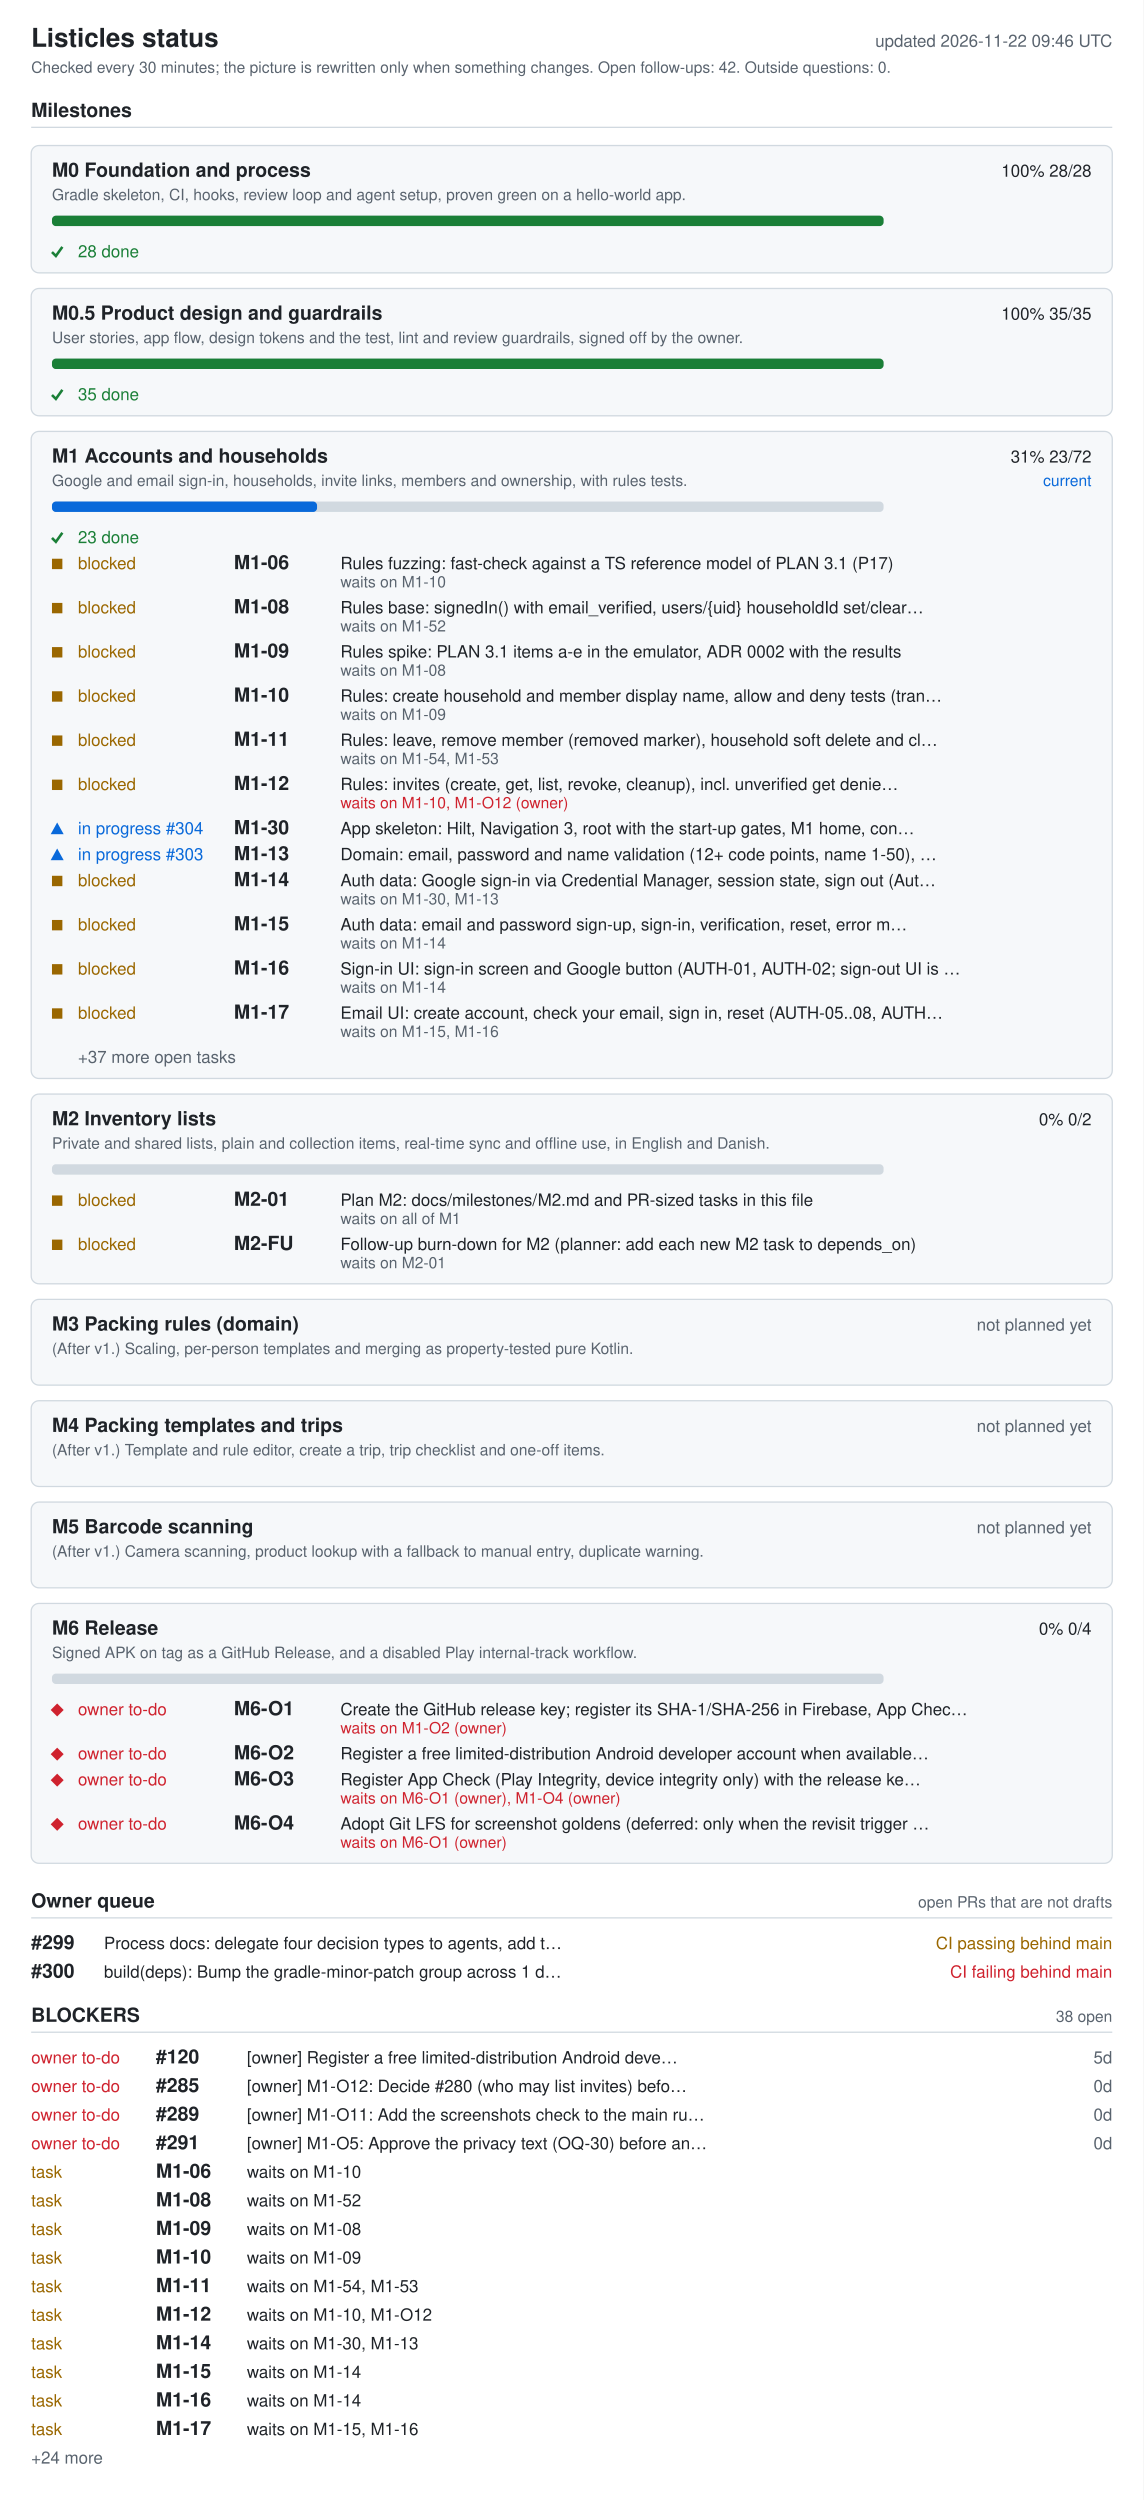
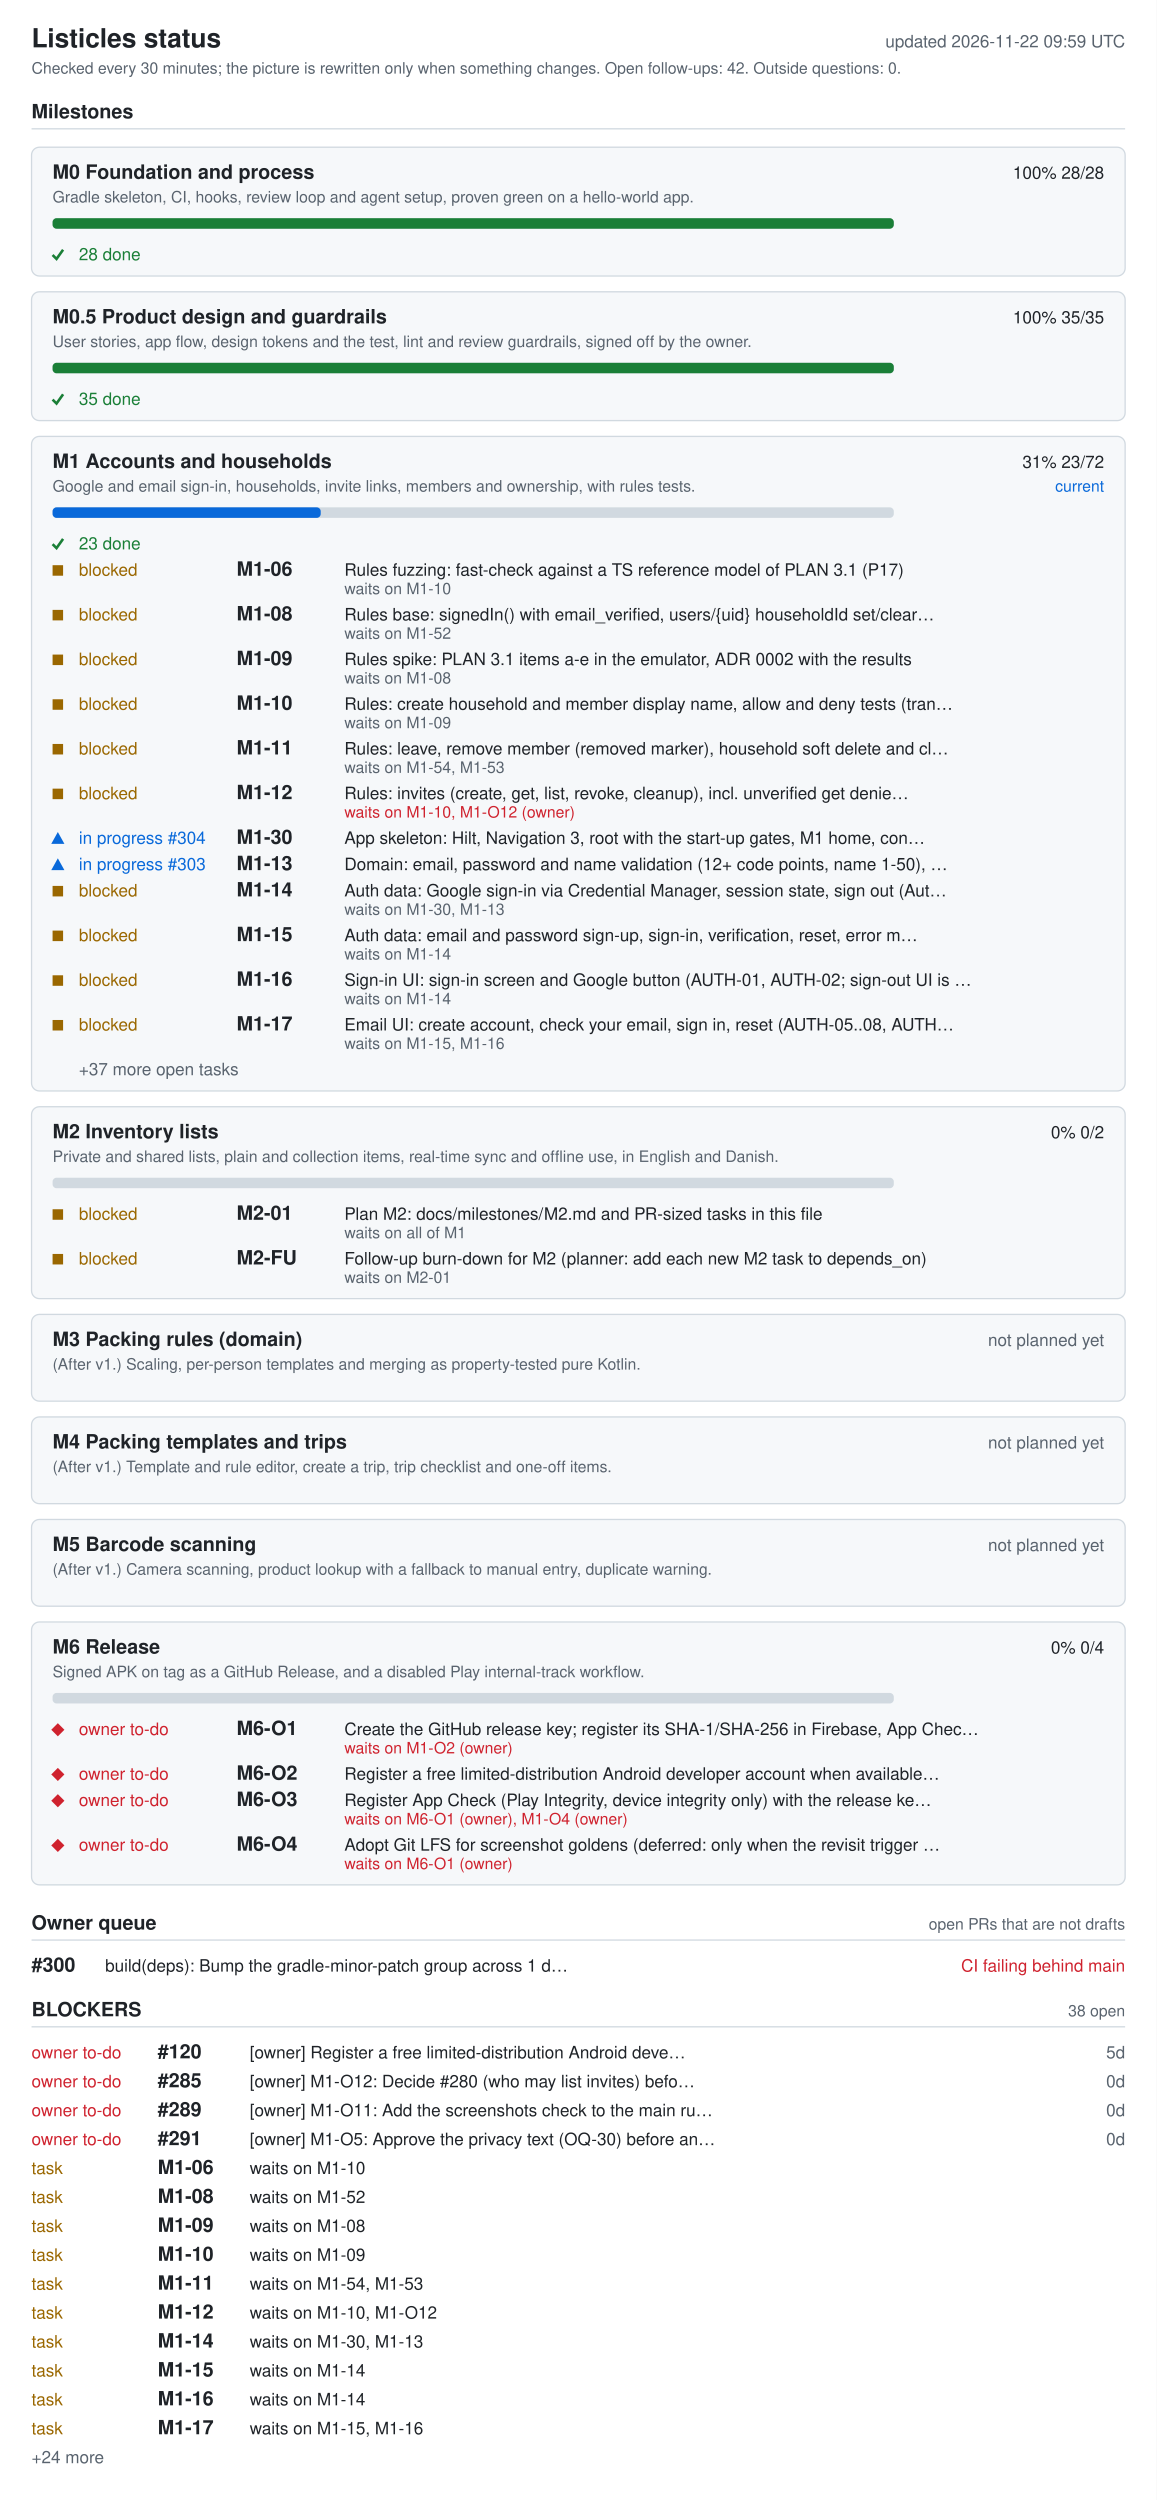
- <svg xmlns="http://www.w3.org/2000/svg" width="880" height="1924" viewBox="0 0 880 1924" role="img" aria-labelledby="ti de">
+ <svg xmlns="http://www.w3.org/2000/svg" width="880" height="1902" viewBox="0 0 880 1902" role="img" aria-labelledby="ti de">
  <style>.bg{fill:#fff}.card{fill:#f6f8fa}rect.card{stroke:#d1d9e0}.tick{stroke:#1a7f37;fill:none;stroke-width:2}.fg{fill:#1f2328}.muted{fill:#59636e}.track{fill:#d1d9e0}.bar{fill:#0969da}.full{fill:#1a7f37}.ok{fill:#1a7f37}.info{fill:#0969da}.warn{fill:#9a6700}.bad{fill:#cf222e}.rule{stroke:#d1d9e0}text{font-family:-apple-system,BlinkMacSystemFont,'Segoe UI',Helvetica,Arial,sans-serif;font-size:13px}.h{font-size:15px;font-weight:600}.t{font-size:20px;font-weight:600}.s{font-size:12px}@media (prefers-color-scheme: dark){.bg{fill:#0d1117}.card{fill:#161b22}rect.card{stroke:#30363d}.tick{stroke:#3fb950}.fg{fill:#e6edf3}.muted{fill:#9198a1}.track{fill:#30363d}.bar{fill:#4493f8}.full{fill:#3fb950}.ok{fill:#3fb950}.info{fill:#4493f8}.warn{fill:#d29922}.bad{fill:#f85149}.rule{stroke:#30363d}}</style>
-   <rect width="880" height="1924" class="bg" />
+   <rect width="880" height="1902" class="bg" />
  <text x="24" y="36" class="fg t">Listicles status</text>
-   <text x="856" y="36" class="muted" text-anchor="end" id="generated">updated 2026-11-22 09:46 UTC</text>
+   <text x="856" y="36" class="muted" text-anchor="end" id="generated">updated 2026-11-22 09:59 UTC</text>
  <text x="24" y="56" class="muted s">Checked every 30 minutes; the picture is rewritten only when something changes. Open follow-ups: 42. Outside questions: 0.</text>
  <text x="24" y="90" class="fg h">Milestones</text>
  <line x1="24" y1="98" x2="856" y2="98" class="rule" />
  <rect x="24" y="112" width="832" height="98" rx="6" class="card" />
  <text x="40" y="136" class="fg h">M0 Foundation and process</text>
  <text x="840" y="136" class="fg" text-anchor="end">100%  28/28</text>
  <text x="40" y="154" class="muted s">Gradle skeleton, CI, hooks, review loop and agent setup, proven green on a hello-world app.</text>
  <rect x="40" y="166" width="640" height="8" rx="3" class="track" />
  <rect x="40" y="166" width="640" height="8" rx="3" class="full" />
  <polyline points="40,194 43,197 48,190" class="tick mk-done" />
  <text x="60" y="198" class="ok">28 done</text>
  <rect x="24" y="222" width="832" height="98" rx="6" class="card" />
  <text x="40" y="246" class="fg h">M0.5 Product design and guardrails</text>
  <text x="840" y="246" class="fg" text-anchor="end">100%  35/35</text>
  <text x="40" y="264" class="muted s">User stories, app flow, design tokens and the test, lint and review guardrails, signed off by the owner.</text>
  <rect x="40" y="276" width="640" height="8" rx="3" class="track" />
  <rect x="40" y="276" width="640" height="8" rx="3" class="full" />
  <polyline points="40,304 43,307 48,300" class="tick mk-done" />
  <text x="60" y="308" class="ok">35 done</text>
  <rect x="24" y="332" width="832" height="498" rx="6" class="card" />
  <text x="40" y="356" class="fg h">M1 Accounts and households</text>
  <text x="840" y="356" class="fg" text-anchor="end">31%  23/72</text>
  <text x="840" y="374" class="info s" text-anchor="end">current</text>
  <text x="40" y="374" class="muted s">Google and email sign-in, households, invite links, members and ownership, with rules tests.</text>
  <rect x="40" y="386" width="640" height="8" rx="3" class="track" />
  <rect x="40" y="386" width="204" height="8" rx="3" class="bar" />
  <polyline points="40,414 43,417 48,410" class="tick mk-done" />
  <text x="60" y="418" class="ok">23 done</text>
  <rect x="40" y="430" width="8" height="8" class="warn mk-blocked" />
  <text x="60" y="438" class="warn">blocked</text>
  <text x="180" y="438" class="fg h">M1-06</text>
  <text x="262" y="438" class="fg">Rules fuzzing: fast-check against a TS reference model of PLAN 3.1 (P17)</text>
  <text x="262" y="452" class="muted s">waits on M1-10</text>
  <rect x="40" y="464" width="8" height="8" class="warn mk-blocked" />
  <text x="60" y="472" class="warn">blocked</text>
  <text x="180" y="472" class="fg h">M1-08</text>
  <text x="262" y="472" class="fg">Rules base: signedIn() with email_verified, users/{uid} householdId set/clear…</text>
  <text x="262" y="486" class="muted s">waits on M1-52</text>
  <rect x="40" y="498" width="8" height="8" class="warn mk-blocked" />
  <text x="60" y="506" class="warn">blocked</text>
  <text x="180" y="506" class="fg h">M1-09</text>
  <text x="262" y="506" class="fg">Rules spike: PLAN 3.1 items a-e in the emulator, ADR 0002 with the results</text>
  <text x="262" y="520" class="muted s">waits on M1-08</text>
  <rect x="40" y="532" width="8" height="8" class="warn mk-blocked" />
  <text x="60" y="540" class="warn">blocked</text>
  <text x="180" y="540" class="fg h">M1-10</text>
  <text x="262" y="540" class="fg">Rules: create household and member display name, allow and deny tests (tran…</text>
  <text x="262" y="554" class="muted s">waits on M1-09</text>
  <rect x="40" y="566" width="8" height="8" class="warn mk-blocked" />
  <text x="60" y="574" class="warn">blocked</text>
  <text x="180" y="574" class="fg h">M1-11</text>
  <text x="262" y="574" class="fg">Rules: leave, remove member (removed marker), household soft delete and cl…</text>
  <text x="262" y="588" class="muted s">waits on M1-54, M1-53</text>
  <rect x="40" y="600" width="8" height="8" class="warn mk-blocked" />
  <text x="60" y="608" class="warn">blocked</text>
  <text x="180" y="608" class="fg h">M1-12</text>
  <text x="262" y="608" class="fg">Rules: invites (create, get, list, revoke, cleanup), incl. unverified get denie…</text>
  <text x="262" y="622" class="bad s">waits on M1-10, M1-O12 (owner)</text>
  <polygon points="39,642 49,642 44,633" class="info mk-progress" />
  <text x="60" y="642" class="info">in progress #304</text>
  <text x="180" y="642" class="fg h">M1-30</text>
  <text x="262" y="642" class="fg">App skeleton: Hilt, Navigation 3, root with the start-up gates, M1 home, con…</text>
  <polygon points="39,662 49,662 44,653" class="info mk-progress" />
  <text x="60" y="662" class="info">in progress #303</text>
  <text x="180" y="662" class="fg h">M1-13</text>
  <text x="262" y="662" class="fg">Domain: email, password and name validation (12+ code points, name 1-50), …</text>
  <rect x="40" y="674" width="8" height="8" class="warn mk-blocked" />
  <text x="60" y="682" class="warn">blocked</text>
  <text x="180" y="682" class="fg h">M1-14</text>
  <text x="262" y="682" class="fg">Auth data: Google sign-in via Credential Manager, session state, sign out (Aut…</text>
  <text x="262" y="696" class="muted s">waits on M1-30, M1-13</text>
  <rect x="40" y="708" width="8" height="8" class="warn mk-blocked" />
  <text x="60" y="716" class="warn">blocked</text>
  <text x="180" y="716" class="fg h">M1-15</text>
  <text x="262" y="716" class="fg">Auth data: email and password sign-up, sign-in, verification, reset, error m…</text>
  <text x="262" y="730" class="muted s">waits on M1-14</text>
  <rect x="40" y="742" width="8" height="8" class="warn mk-blocked" />
  <text x="60" y="750" class="warn">blocked</text>
  <text x="180" y="750" class="fg h">M1-16</text>
  <text x="262" y="750" class="fg">Sign-in UI: sign-in screen and Google button (AUTH-01, AUTH-02; sign-out UI is …</text>
  <text x="262" y="764" class="muted s">waits on M1-14</text>
  <rect x="40" y="776" width="8" height="8" class="warn mk-blocked" />
  <text x="60" y="784" class="warn">blocked</text>
  <text x="180" y="784" class="fg h">M1-17</text>
  <text x="262" y="784" class="fg">Email UI: create account, check your email, sign in, reset (AUTH-05..08, AUTH…</text>
  <text x="262" y="798" class="muted s">waits on M1-15, M1-16</text>
  <text x="60" y="818" class="muted">+37 more open tasks</text>
  <rect x="24" y="842" width="832" height="146" rx="6" class="card" />
  <text x="40" y="866" class="fg h">M2 Inventory lists</text>
  <text x="840" y="866" class="fg" text-anchor="end">0%  0/2</text>
  <text x="40" y="884" class="muted s">Private and shared lists, plain and collection items, real-time sync and offline use, in English and Danish.</text>
  <rect x="40" y="896" width="640" height="8" rx="3" class="track" />
  <rect x="40" y="920" width="8" height="8" class="warn mk-blocked" />
  <text x="60" y="928" class="warn">blocked</text>
  <text x="180" y="928" class="fg h">M2-01</text>
  <text x="262" y="928" class="fg">Plan M2: docs/milestones/M2.md and PR-sized tasks in this file</text>
  <text x="262" y="942" class="muted s">waits on all of M1</text>
  <rect x="40" y="954" width="8" height="8" class="warn mk-blocked" />
  <text x="60" y="962" class="warn">blocked</text>
  <text x="180" y="962" class="fg h">M2-FU</text>
  <text x="262" y="962" class="fg">Follow-up burn-down for M2 (planner: add each new M2 task to depends_on)</text>
  <text x="262" y="976" class="muted s">waits on M2-01</text>
  <rect x="24" y="1000" width="832" height="66" rx="6" class="card" />
  <text x="40" y="1024" class="fg h">M3 Packing rules (domain)</text>
  <text x="840" y="1024" class="muted" text-anchor="end">not planned yet</text>
  <text x="40" y="1042" class="muted s">(After v1.) Scaling, per-person templates and merging as property-tested pure Kotlin.</text>
  <rect x="24" y="1078" width="832" height="66" rx="6" class="card" />
  <text x="40" y="1102" class="fg h">M4 Packing templates and trips</text>
  <text x="840" y="1102" class="muted" text-anchor="end">not planned yet</text>
  <text x="40" y="1120" class="muted s">(After v1.) Template and rule editor, create a trip, trip checklist and one-off items.</text>
  <rect x="24" y="1156" width="832" height="66" rx="6" class="card" />
  <text x="40" y="1180" class="fg h">M5 Barcode scanning</text>
  <text x="840" y="1180" class="muted" text-anchor="end">not planned yet</text>
  <text x="40" y="1198" class="muted s">(After v1.) Camera scanning, product lookup with a fallback to manual entry, duplicate warning.</text>
  <rect x="24" y="1234" width="832" height="200" rx="6" class="card" />
  <text x="40" y="1258" class="fg h">M6 Release</text>
  <text x="840" y="1258" class="fg" text-anchor="end">0%  0/4</text>
  <text x="40" y="1276" class="muted s">Signed APK on tag as a GitHub Release, and a disabled Play internal-track workflow.</text>
  <rect x="40" y="1288" width="640" height="8" rx="3" class="track" />
  <polygon points="39,1316 44,1311 49,1316 44,1321" class="bad mk-owner" />
  <text x="60" y="1320" class="bad">owner to-do</text>
  <text x="180" y="1320" class="fg h">M6-O1</text>
  <text x="262" y="1320" class="fg">Create the GitHub release key; register its SHA-1/SHA-256 in Firebase, App Chec…</text>
  <text x="262" y="1334" class="bad s">waits on M1-O2 (owner)</text>
  <polygon points="39,1350 44,1345 49,1350 44,1355" class="bad mk-owner" />
  <text x="60" y="1354" class="bad">owner to-do</text>
  <text x="180" y="1354" class="fg h">M6-O2</text>
  <text x="262" y="1354" class="fg">Register a free limited-distribution Android developer account when available…</text>
  <polygon points="39,1370 44,1365 49,1370 44,1375" class="bad mk-owner" />
  <text x="60" y="1374" class="bad">owner to-do</text>
  <text x="180" y="1374" class="fg h">M6-O3</text>
  <text x="262" y="1374" class="fg">Register App Check (Play Integrity, device integrity only) with the release ke…</text>
  <text x="262" y="1388" class="bad s">waits on M6-O1 (owner), M1-O4 (owner)</text>
  <polygon points="39,1404 44,1399 49,1404 44,1409" class="bad mk-owner" />
  <text x="60" y="1408" class="bad">owner to-do</text>
  <text x="180" y="1408" class="fg h">M6-O4</text>
  <text x="262" y="1408" class="fg">Adopt Git LFS for screenshot goldens (deferred: only when the revisit trigger …</text>
  <text x="262" y="1422" class="bad s">waits on M6-O1 (owner)</text>
  <text x="24" y="1468" class="fg h">Owner queue</text>
  <text x="856" y="1468" class="muted s" text-anchor="end">open PRs that are not drafts</text>
  <line x1="24" y1="1476" x2="856" y2="1476" class="rule" />
-   <text x="24" y="1500" class="fg h">#299</text>
-   <text x="80" y="1500" class="fg">Process docs: delegate four decision types to agents, add t…</text>
-   <text x="856" y="1500" class="warn" text-anchor="end">CI passing  behind main</text>
-   <text x="24" y="1522" class="fg h">#300</text>
-   <text x="80" y="1522" class="fg">build(deps): Bump the gradle-minor-patch group across 1 d…</text>
-   <text x="856" y="1522" class="bad" text-anchor="end">CI failing  behind main</text>
-   <text x="24" y="1556" class="fg h">BLOCKERS</text>
-   <text x="856" y="1556" class="muted s" text-anchor="end">38 open</text>
-   <line x1="24" y1="1564" x2="856" y2="1564" class="rule" />
+   <text x="24" y="1500" class="fg h">#300</text>
+   <text x="80" y="1500" class="fg">build(deps): Bump the gradle-minor-patch group across 1 d…</text>
+   <text x="856" y="1500" class="bad" text-anchor="end">CI failing  behind main</text>
+   <text x="24" y="1534" class="fg h">BLOCKERS</text>
+   <text x="856" y="1534" class="muted s" text-anchor="end">38 open</text>
+   <line x1="24" y1="1542" x2="856" y2="1542" class="rule" />
+   <text x="24" y="1566" class="bad">owner to-do</text>
+   <text x="120" y="1566" class="fg h">#120</text>
+   <text x="190" y="1566" class="fg">[owner] Register a free limited-distribution Android deve…</text>
+   <text x="856" y="1566" class="muted" text-anchor="end">5d</text>
  <text x="24" y="1588" class="bad">owner to-do</text>
-   <text x="120" y="1588" class="fg h">#120</text>
-   <text x="190" y="1588" class="fg">[owner] Register a free limited-distribution Android deve…</text>
-   <text x="856" y="1588" class="muted" text-anchor="end">5d</text>
+   <text x="120" y="1588" class="fg h">#285</text>
+   <text x="190" y="1588" class="fg">[owner] M1-O12: Decide #280 (who may list invites) befo…</text>
+   <text x="856" y="1588" class="muted" text-anchor="end">0d</text>
  <text x="24" y="1610" class="bad">owner to-do</text>
-   <text x="120" y="1610" class="fg h">#285</text>
-   <text x="190" y="1610" class="fg">[owner] M1-O12: Decide #280 (who may list invites) befo…</text>
+   <text x="120" y="1610" class="fg h">#289</text>
+   <text x="190" y="1610" class="fg">[owner] M1-O11: Add the screenshots check to the main ru…</text>
  <text x="856" y="1610" class="muted" text-anchor="end">0d</text>
  <text x="24" y="1632" class="bad">owner to-do</text>
-   <text x="120" y="1632" class="fg h">#289</text>
-   <text x="190" y="1632" class="fg">[owner] M1-O11: Add the screenshots check to the main ru…</text>
+   <text x="120" y="1632" class="fg h">#291</text>
+   <text x="190" y="1632" class="fg">[owner] M1-O5: Approve the privacy text (OQ-30) before an…</text>
  <text x="856" y="1632" class="muted" text-anchor="end">0d</text>
-   <text x="24" y="1654" class="bad">owner to-do</text>
-   <text x="120" y="1654" class="fg h">#291</text>
-   <text x="190" y="1654" class="fg">[owner] M1-O5: Approve the privacy text (OQ-30) before an…</text>
-   <text x="856" y="1654" class="muted" text-anchor="end">0d</text>
+   <text x="24" y="1654" class="warn">task</text>
+   <text x="120" y="1654" class="fg h">M1-06</text>
+   <text x="190" y="1654" class="fg">waits on M1-10</text>
  <text x="24" y="1676" class="warn">task</text>
-   <text x="120" y="1676" class="fg h">M1-06</text>
-   <text x="190" y="1676" class="fg">waits on M1-10</text>
+   <text x="120" y="1676" class="fg h">M1-08</text>
+   <text x="190" y="1676" class="fg">waits on M1-52</text>
  <text x="24" y="1698" class="warn">task</text>
-   <text x="120" y="1698" class="fg h">M1-08</text>
-   <text x="190" y="1698" class="fg">waits on M1-52</text>
+   <text x="120" y="1698" class="fg h">M1-09</text>
+   <text x="190" y="1698" class="fg">waits on M1-08</text>
  <text x="24" y="1720" class="warn">task</text>
-   <text x="120" y="1720" class="fg h">M1-09</text>
-   <text x="190" y="1720" class="fg">waits on M1-08</text>
+   <text x="120" y="1720" class="fg h">M1-10</text>
+   <text x="190" y="1720" class="fg">waits on M1-09</text>
  <text x="24" y="1742" class="warn">task</text>
-   <text x="120" y="1742" class="fg h">M1-10</text>
-   <text x="190" y="1742" class="fg">waits on M1-09</text>
+   <text x="120" y="1742" class="fg h">M1-11</text>
+   <text x="190" y="1742" class="fg">waits on M1-54, M1-53</text>
  <text x="24" y="1764" class="warn">task</text>
-   <text x="120" y="1764" class="fg h">M1-11</text>
-   <text x="190" y="1764" class="fg">waits on M1-54, M1-53</text>
+   <text x="120" y="1764" class="fg h">M1-12</text>
+   <text x="190" y="1764" class="fg">waits on M1-10, M1-O12</text>
  <text x="24" y="1786" class="warn">task</text>
-   <text x="120" y="1786" class="fg h">M1-12</text>
-   <text x="190" y="1786" class="fg">waits on M1-10, M1-O12</text>
+   <text x="120" y="1786" class="fg h">M1-14</text>
+   <text x="190" y="1786" class="fg">waits on M1-30, M1-13</text>
  <text x="24" y="1808" class="warn">task</text>
-   <text x="120" y="1808" class="fg h">M1-14</text>
-   <text x="190" y="1808" class="fg">waits on M1-30, M1-13</text>
+   <text x="120" y="1808" class="fg h">M1-15</text>
+   <text x="190" y="1808" class="fg">waits on M1-14</text>
  <text x="24" y="1830" class="warn">task</text>
-   <text x="120" y="1830" class="fg h">M1-15</text>
+   <text x="120" y="1830" class="fg h">M1-16</text>
  <text x="190" y="1830" class="fg">waits on M1-14</text>
  <text x="24" y="1852" class="warn">task</text>
-   <text x="120" y="1852" class="fg h">M1-16</text>
-   <text x="190" y="1852" class="fg">waits on M1-14</text>
-   <text x="24" y="1874" class="warn">task</text>
-   <text x="120" y="1874" class="fg h">M1-17</text>
-   <text x="190" y="1874" class="fg">waits on M1-15, M1-16</text>
-   <text x="24" y="1896" class="muted">+24 more</text>
+   <text x="120" y="1852" class="fg h">M1-17</text>
+   <text x="190" y="1852" class="fg">waits on M1-15, M1-16</text>
+   <text x="24" y="1874" class="muted">+24 more</text>
</svg>
